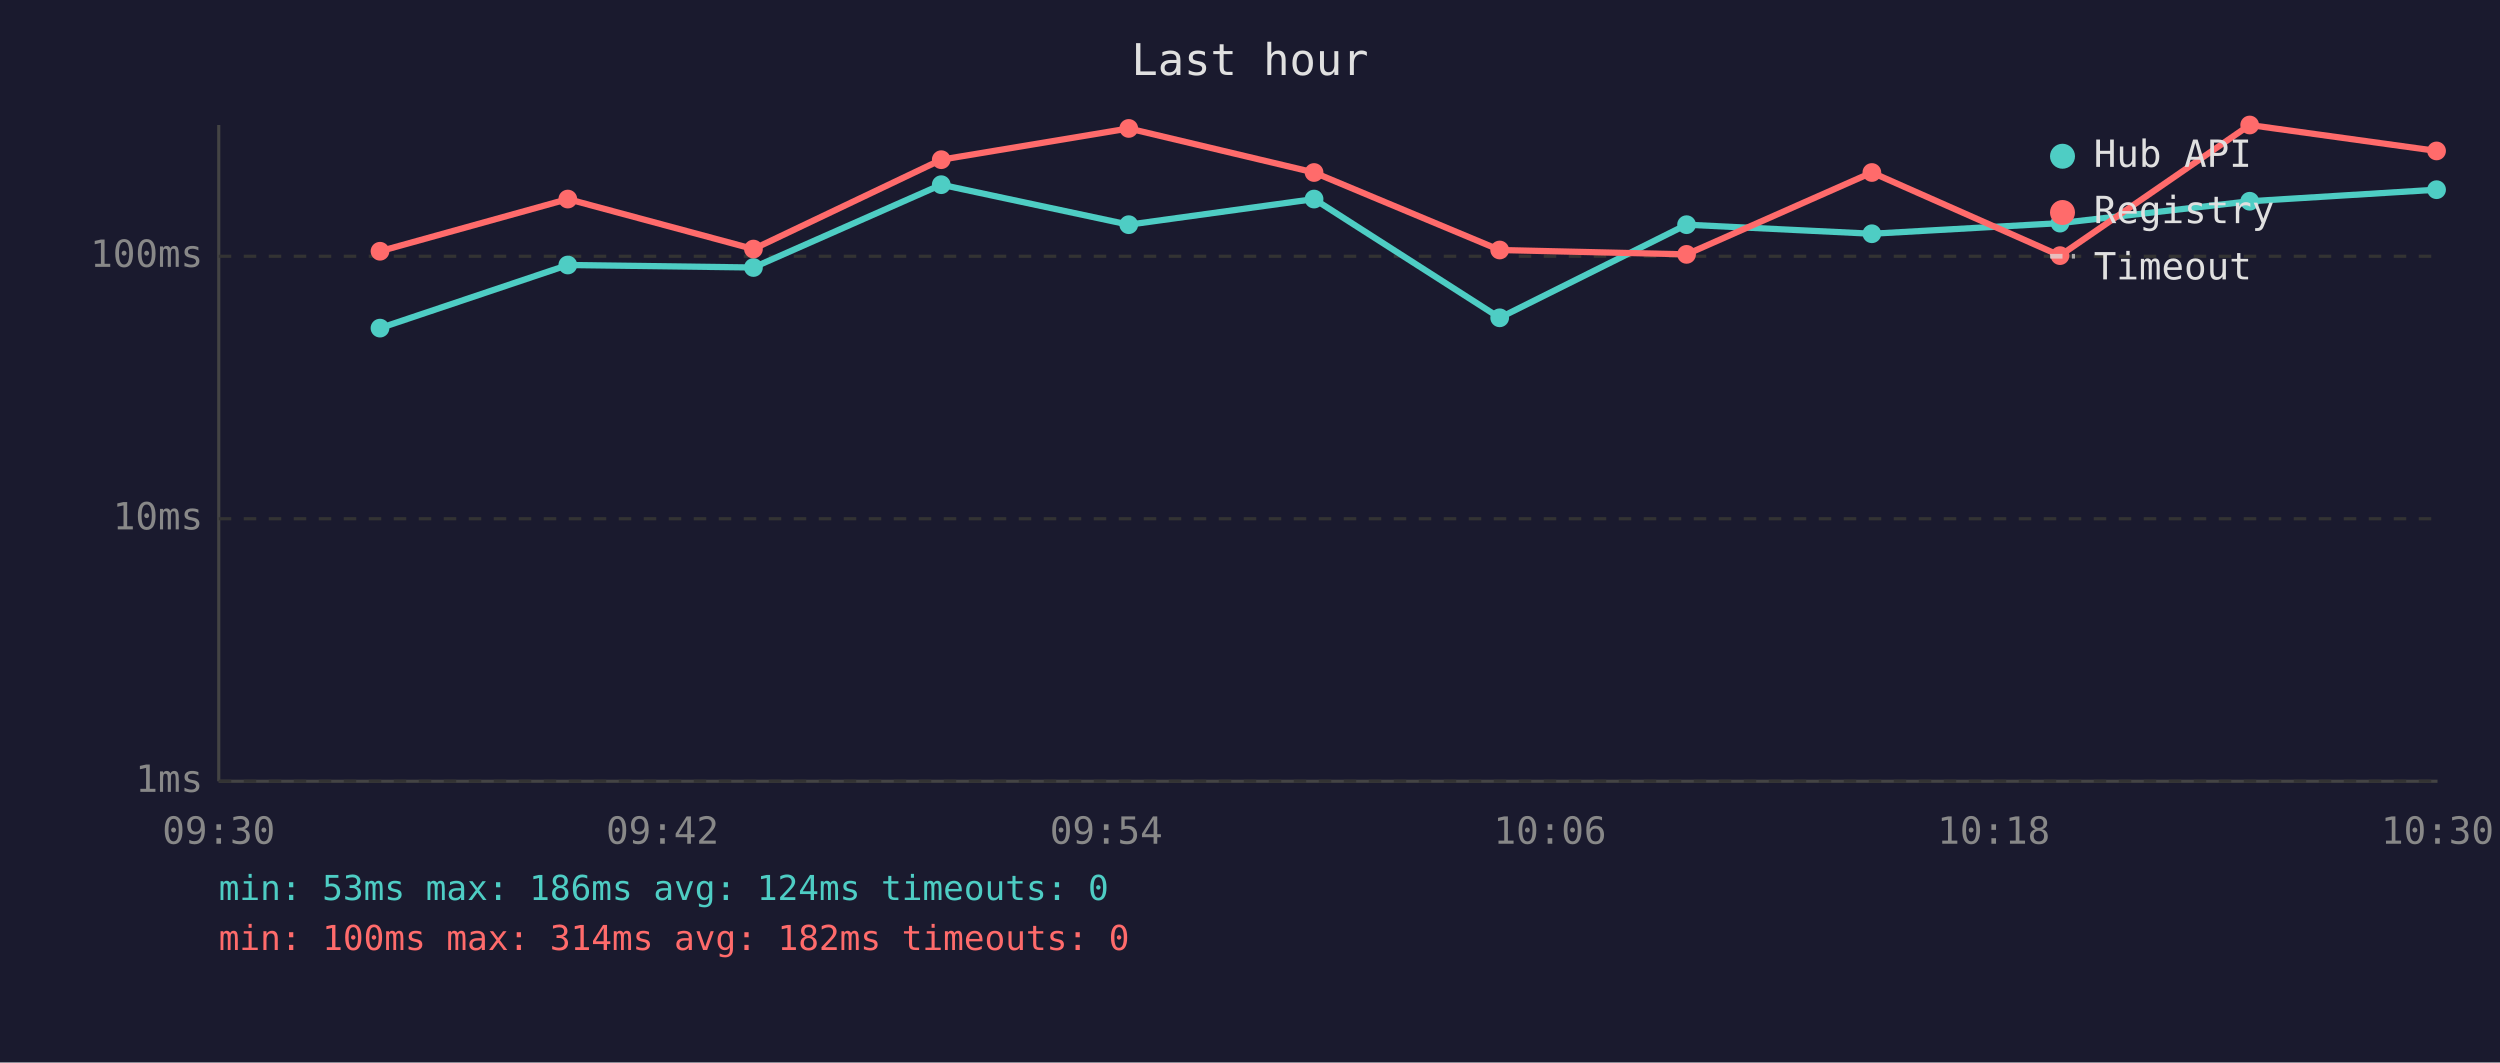
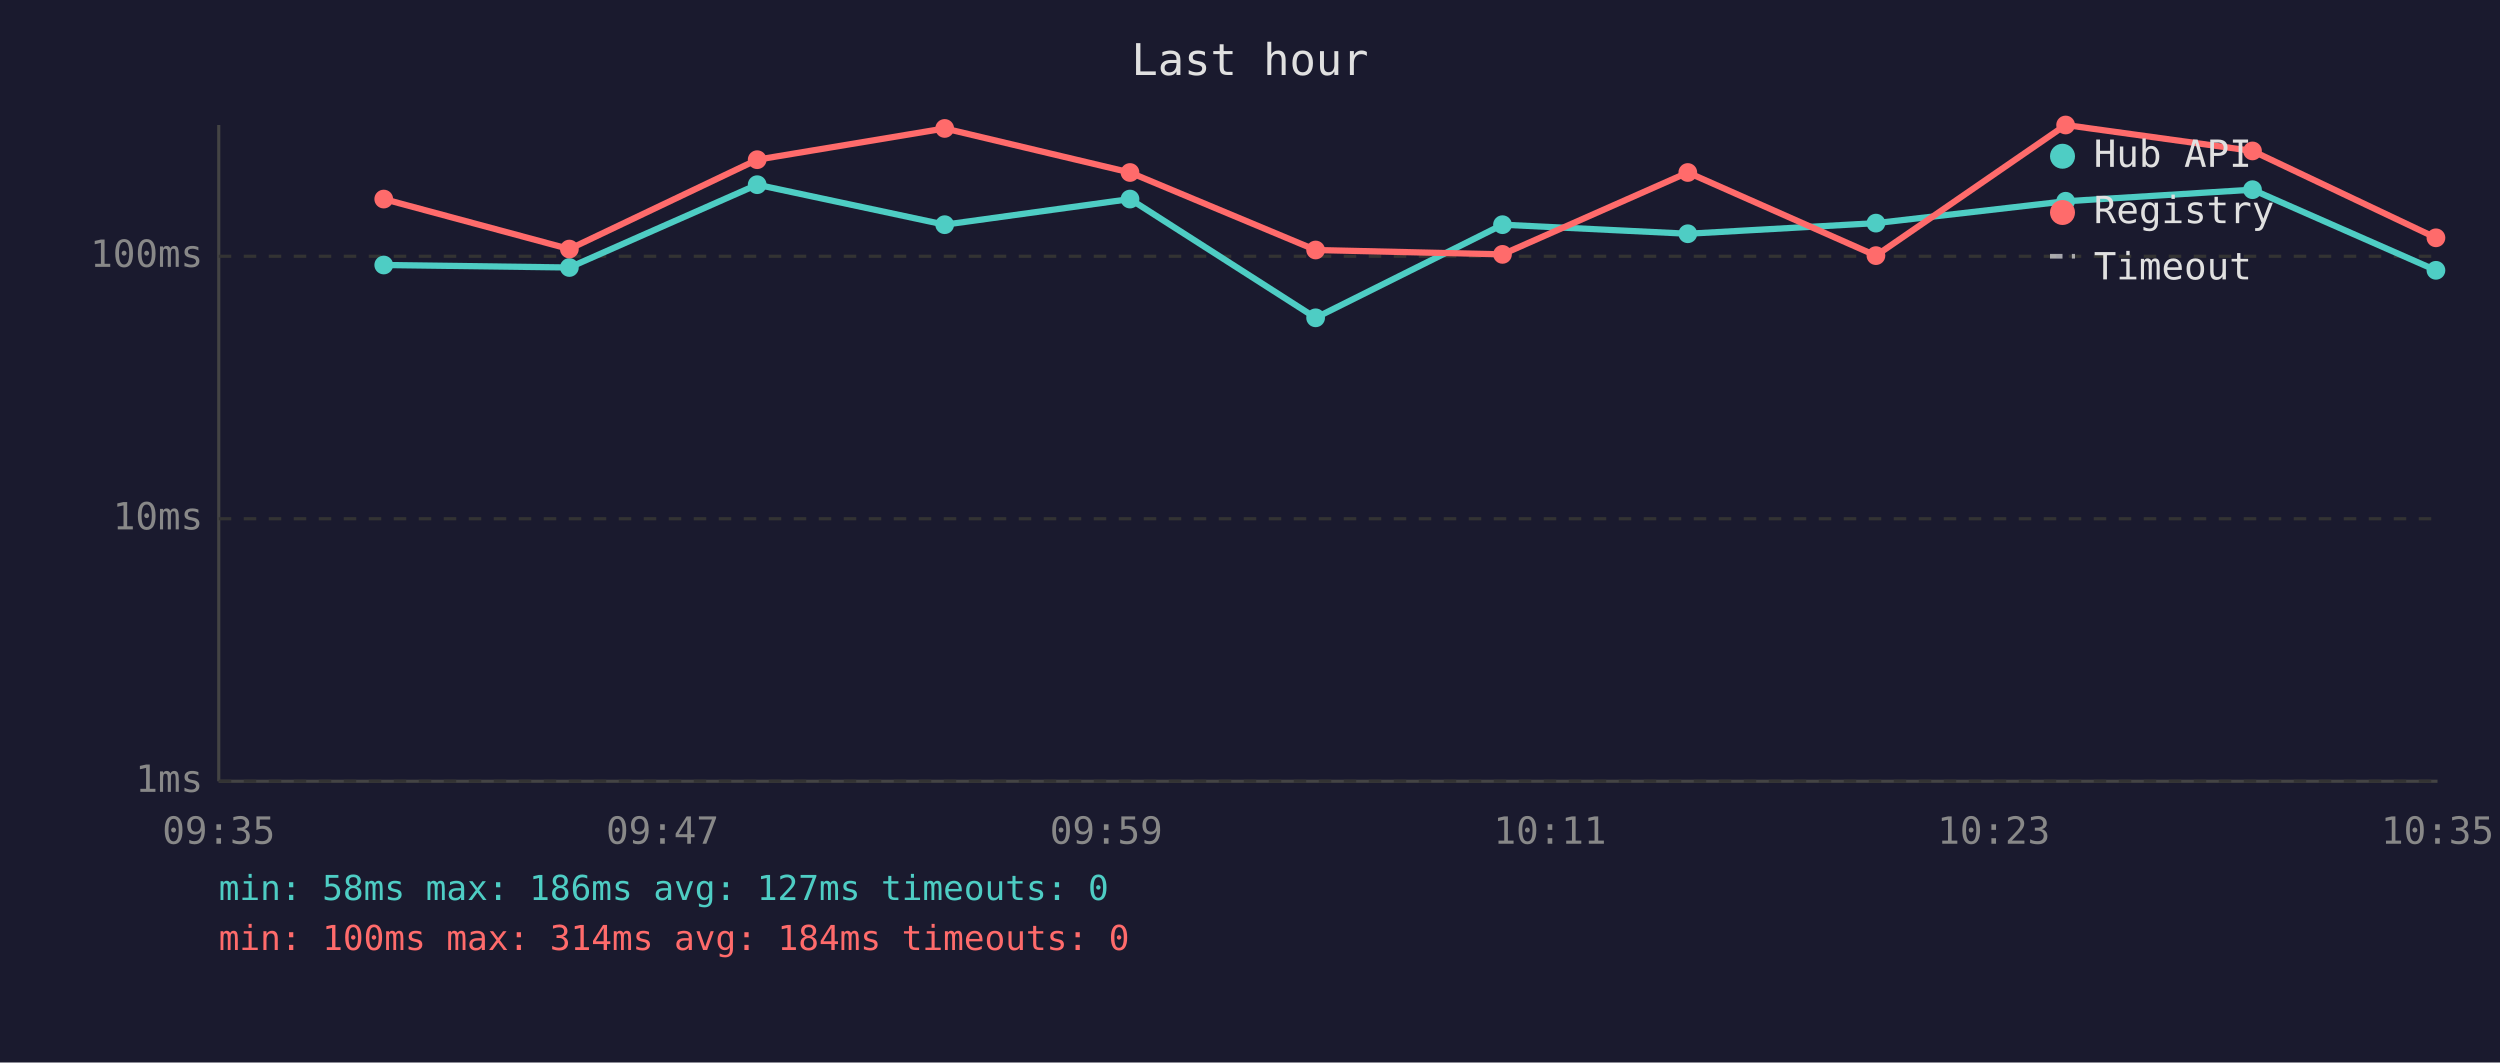
<svg xmlns="http://www.w3.org/2000/svg" viewBox="0 0 800 340" font-family="monospace" font-size="12">
  <rect width="800" height="340" fill="#1a1a2e" />
  <text x="400" y="24" fill="#e0e0e0" font-size="14" text-anchor="middle">Last hour</text>
  <line x1="70" y1="40" x2="70" y2="250" stroke="#444" stroke-width="1" />
  <line x1="70" y1="250" x2="780" y2="250" stroke="#444" stroke-width="1" />
  <line x1="70" y1="250" x2="780" y2="250" stroke="#333" stroke-width="1" stroke-dasharray="4" />
  <text x="65" y="250" fill="#888" text-anchor="end" dominant-baseline="middle">1ms</text>
  <line x1="70" y1="166" x2="780" y2="166" stroke="#333" stroke-width="1" stroke-dasharray="4" />
  <text x="65" y="166" fill="#888" text-anchor="end" dominant-baseline="middle">10ms</text>
  <line x1="70" y1="82" x2="780" y2="82" stroke="#333" stroke-width="1" stroke-dasharray="4" />
  <text x="65" y="82" fill="#888" text-anchor="end" dominant-baseline="middle">100ms</text>
-   <text x="70" y="270" fill="#888" text-anchor="middle">09:30</text>
-   <text x="212" y="270" fill="#888" text-anchor="middle">09:42</text>
-   <text x="354" y="270" fill="#888" text-anchor="middle">09:54</text>
-   <text x="496" y="270" fill="#888" text-anchor="middle">10:06</text>
-   <text x="638" y="270" fill="#888" text-anchor="middle">10:18</text>
-   <text x="780" y="270" fill="#888" text-anchor="middle">10:30</text>
-   <polyline points="121.6,105.0 181.7,84.8 241.1,85.6 301.2,59.1 361.2,71.9 420.5,63.7 479.9,101.7 539.7,71.9 599.0,74.8 659.2,71.4 719.9,64.4 779.7,60.7" fill="none" stroke="#4ecdc4" stroke-width="2" opacity="1" />
-   <circle cx="121.6" cy="105.0" r="3" fill="#4ecdc4" />
-   <circle cx="181.7" cy="84.8" r="3" fill="#4ecdc4" />
-   <circle cx="241.1" cy="85.6" r="3" fill="#4ecdc4" />
-   <circle cx="301.2" cy="59.1" r="3" fill="#4ecdc4" />
-   <circle cx="361.2" cy="71.9" r="3" fill="#4ecdc4" />
-   <circle cx="420.5" cy="63.7" r="3" fill="#4ecdc4" />
-   <circle cx="479.9" cy="101.7" r="3" fill="#4ecdc4" />
-   <circle cx="539.7" cy="71.9" r="3" fill="#4ecdc4" />
-   <circle cx="599.0" cy="74.8" r="3" fill="#4ecdc4" />
-   <circle cx="659.2" cy="71.4" r="3" fill="#4ecdc4" />
-   <circle cx="719.9" cy="64.4" r="3" fill="#4ecdc4" />
-   <circle cx="779.7" cy="60.7" r="3" fill="#4ecdc4" />
-   <polyline points="121.6,80.4 181.7,63.7 241.1,79.7 301.2,51.1 361.2,41.1 420.5,55.2 479.9,80.0 539.7,81.4 599.0,55.2 659.2,81.8 719.9,40.0 779.7,48.3" fill="none" stroke="#ff6b6b" stroke-width="2" opacity="1" />
-   <circle cx="121.6" cy="80.4" r="3" fill="#ff6b6b" />
-   <circle cx="181.7" cy="63.7" r="3" fill="#ff6b6b" />
-   <circle cx="241.1" cy="79.7" r="3" fill="#ff6b6b" />
-   <circle cx="301.2" cy="51.1" r="3" fill="#ff6b6b" />
-   <circle cx="361.2" cy="41.1" r="3" fill="#ff6b6b" />
-   <circle cx="420.5" cy="55.2" r="3" fill="#ff6b6b" />
-   <circle cx="479.9" cy="80.0" r="3" fill="#ff6b6b" />
-   <circle cx="539.7" cy="81.4" r="3" fill="#ff6b6b" />
-   <circle cx="599.0" cy="55.2" r="3" fill="#ff6b6b" />
-   <circle cx="659.2" cy="81.8" r="3" fill="#ff6b6b" />
-   <circle cx="719.9" cy="40.0" r="3" fill="#ff6b6b" />
-   <circle cx="779.7" cy="48.3" r="3" fill="#ff6b6b" />
+   <text x="70" y="270" fill="#888" text-anchor="middle">09:35</text>
+   <text x="212" y="270" fill="#888" text-anchor="middle">09:47</text>
+   <text x="354" y="270" fill="#888" text-anchor="middle">09:59</text>
+   <text x="496" y="270" fill="#888" text-anchor="middle">10:11</text>
+   <text x="638" y="270" fill="#888" text-anchor="middle">10:23</text>
+   <text x="780" y="270" fill="#888" text-anchor="middle">10:35</text>
+   <polyline points="122.8,84.8 182.2,85.6 242.3,59.1 302.3,71.9 361.6,63.7 421.0,101.7 480.8,71.9 540.1,74.8 600.3,71.4 661.0,64.4 720.8,60.7 779.5,86.5" fill="none" stroke="#4ecdc4" stroke-width="2" opacity="1" />
+   <circle cx="122.8" cy="84.8" r="3" fill="#4ecdc4" />
+   <circle cx="182.2" cy="85.6" r="3" fill="#4ecdc4" />
+   <circle cx="242.3" cy="59.1" r="3" fill="#4ecdc4" />
+   <circle cx="302.3" cy="71.9" r="3" fill="#4ecdc4" />
+   <circle cx="361.6" cy="63.7" r="3" fill="#4ecdc4" />
+   <circle cx="421.0" cy="101.7" r="3" fill="#4ecdc4" />
+   <circle cx="480.8" cy="71.9" r="3" fill="#4ecdc4" />
+   <circle cx="540.1" cy="74.8" r="3" fill="#4ecdc4" />
+   <circle cx="600.3" cy="71.4" r="3" fill="#4ecdc4" />
+   <circle cx="661.0" cy="64.4" r="3" fill="#4ecdc4" />
+   <circle cx="720.8" cy="60.7" r="3" fill="#4ecdc4" />
+   <circle cx="779.5" cy="86.5" r="3" fill="#4ecdc4" />
+   <polyline points="122.8,63.7 182.2,79.7 242.3,51.1 302.3,41.1 361.6,55.2 421.0,80.0 480.8,81.4 540.1,55.2 600.3,81.8 661.0,40.0 720.8,48.3 779.5,76.1" fill="none" stroke="#ff6b6b" stroke-width="2" opacity="1" />
+   <circle cx="122.8" cy="63.7" r="3" fill="#ff6b6b" />
+   <circle cx="182.2" cy="79.7" r="3" fill="#ff6b6b" />
+   <circle cx="242.3" cy="51.1" r="3" fill="#ff6b6b" />
+   <circle cx="302.3" cy="41.1" r="3" fill="#ff6b6b" />
+   <circle cx="361.6" cy="55.2" r="3" fill="#ff6b6b" />
+   <circle cx="421.0" cy="80.0" r="3" fill="#ff6b6b" />
+   <circle cx="480.8" cy="81.4" r="3" fill="#ff6b6b" />
+   <circle cx="540.1" cy="55.2" r="3" fill="#ff6b6b" />
+   <circle cx="600.3" cy="81.8" r="3" fill="#ff6b6b" />
+   <circle cx="661.0" cy="40.0" r="3" fill="#ff6b6b" />
+   <circle cx="720.8" cy="48.3" r="3" fill="#ff6b6b" />
+   <circle cx="779.5" cy="76.1" r="3" fill="#ff6b6b" />
  <circle cx="660" cy="50" r="4" fill="#4ecdc4" />
  <text x="670" y="50" fill="#e0e0e0" dominant-baseline="middle">Hub API</text>
  <circle cx="660" cy="68" r="4" fill="#ff6b6b" />
  <text x="670" y="68" fill="#e0e0e0" dominant-baseline="middle">Registry</text>
  <line x1="656" y1="82" x2="664" y2="82" stroke="#e0e0e0" stroke-width="1.5" stroke-dasharray="4,3" opacity="0.7" />
  <text x="670" y="86" fill="#e0e0e0" dominant-baseline="middle">Timeout</text>
-   <text x="70" y="288" fill="#4ecdc4" font-size="11">min: 53ms  max: 186ms  avg: 124ms  timeouts: 0</text>
-   <text x="70" y="304" fill="#ff6b6b" font-size="11">min: 100ms  max: 314ms  avg: 182ms  timeouts: 0</text>
+   <text x="70" y="288" fill="#4ecdc4" font-size="11">min: 58ms  max: 186ms  avg: 127ms  timeouts: 0</text>
+   <text x="70" y="304" fill="#ff6b6b" font-size="11">min: 100ms  max: 314ms  avg: 184ms  timeouts: 0</text>
</svg>
